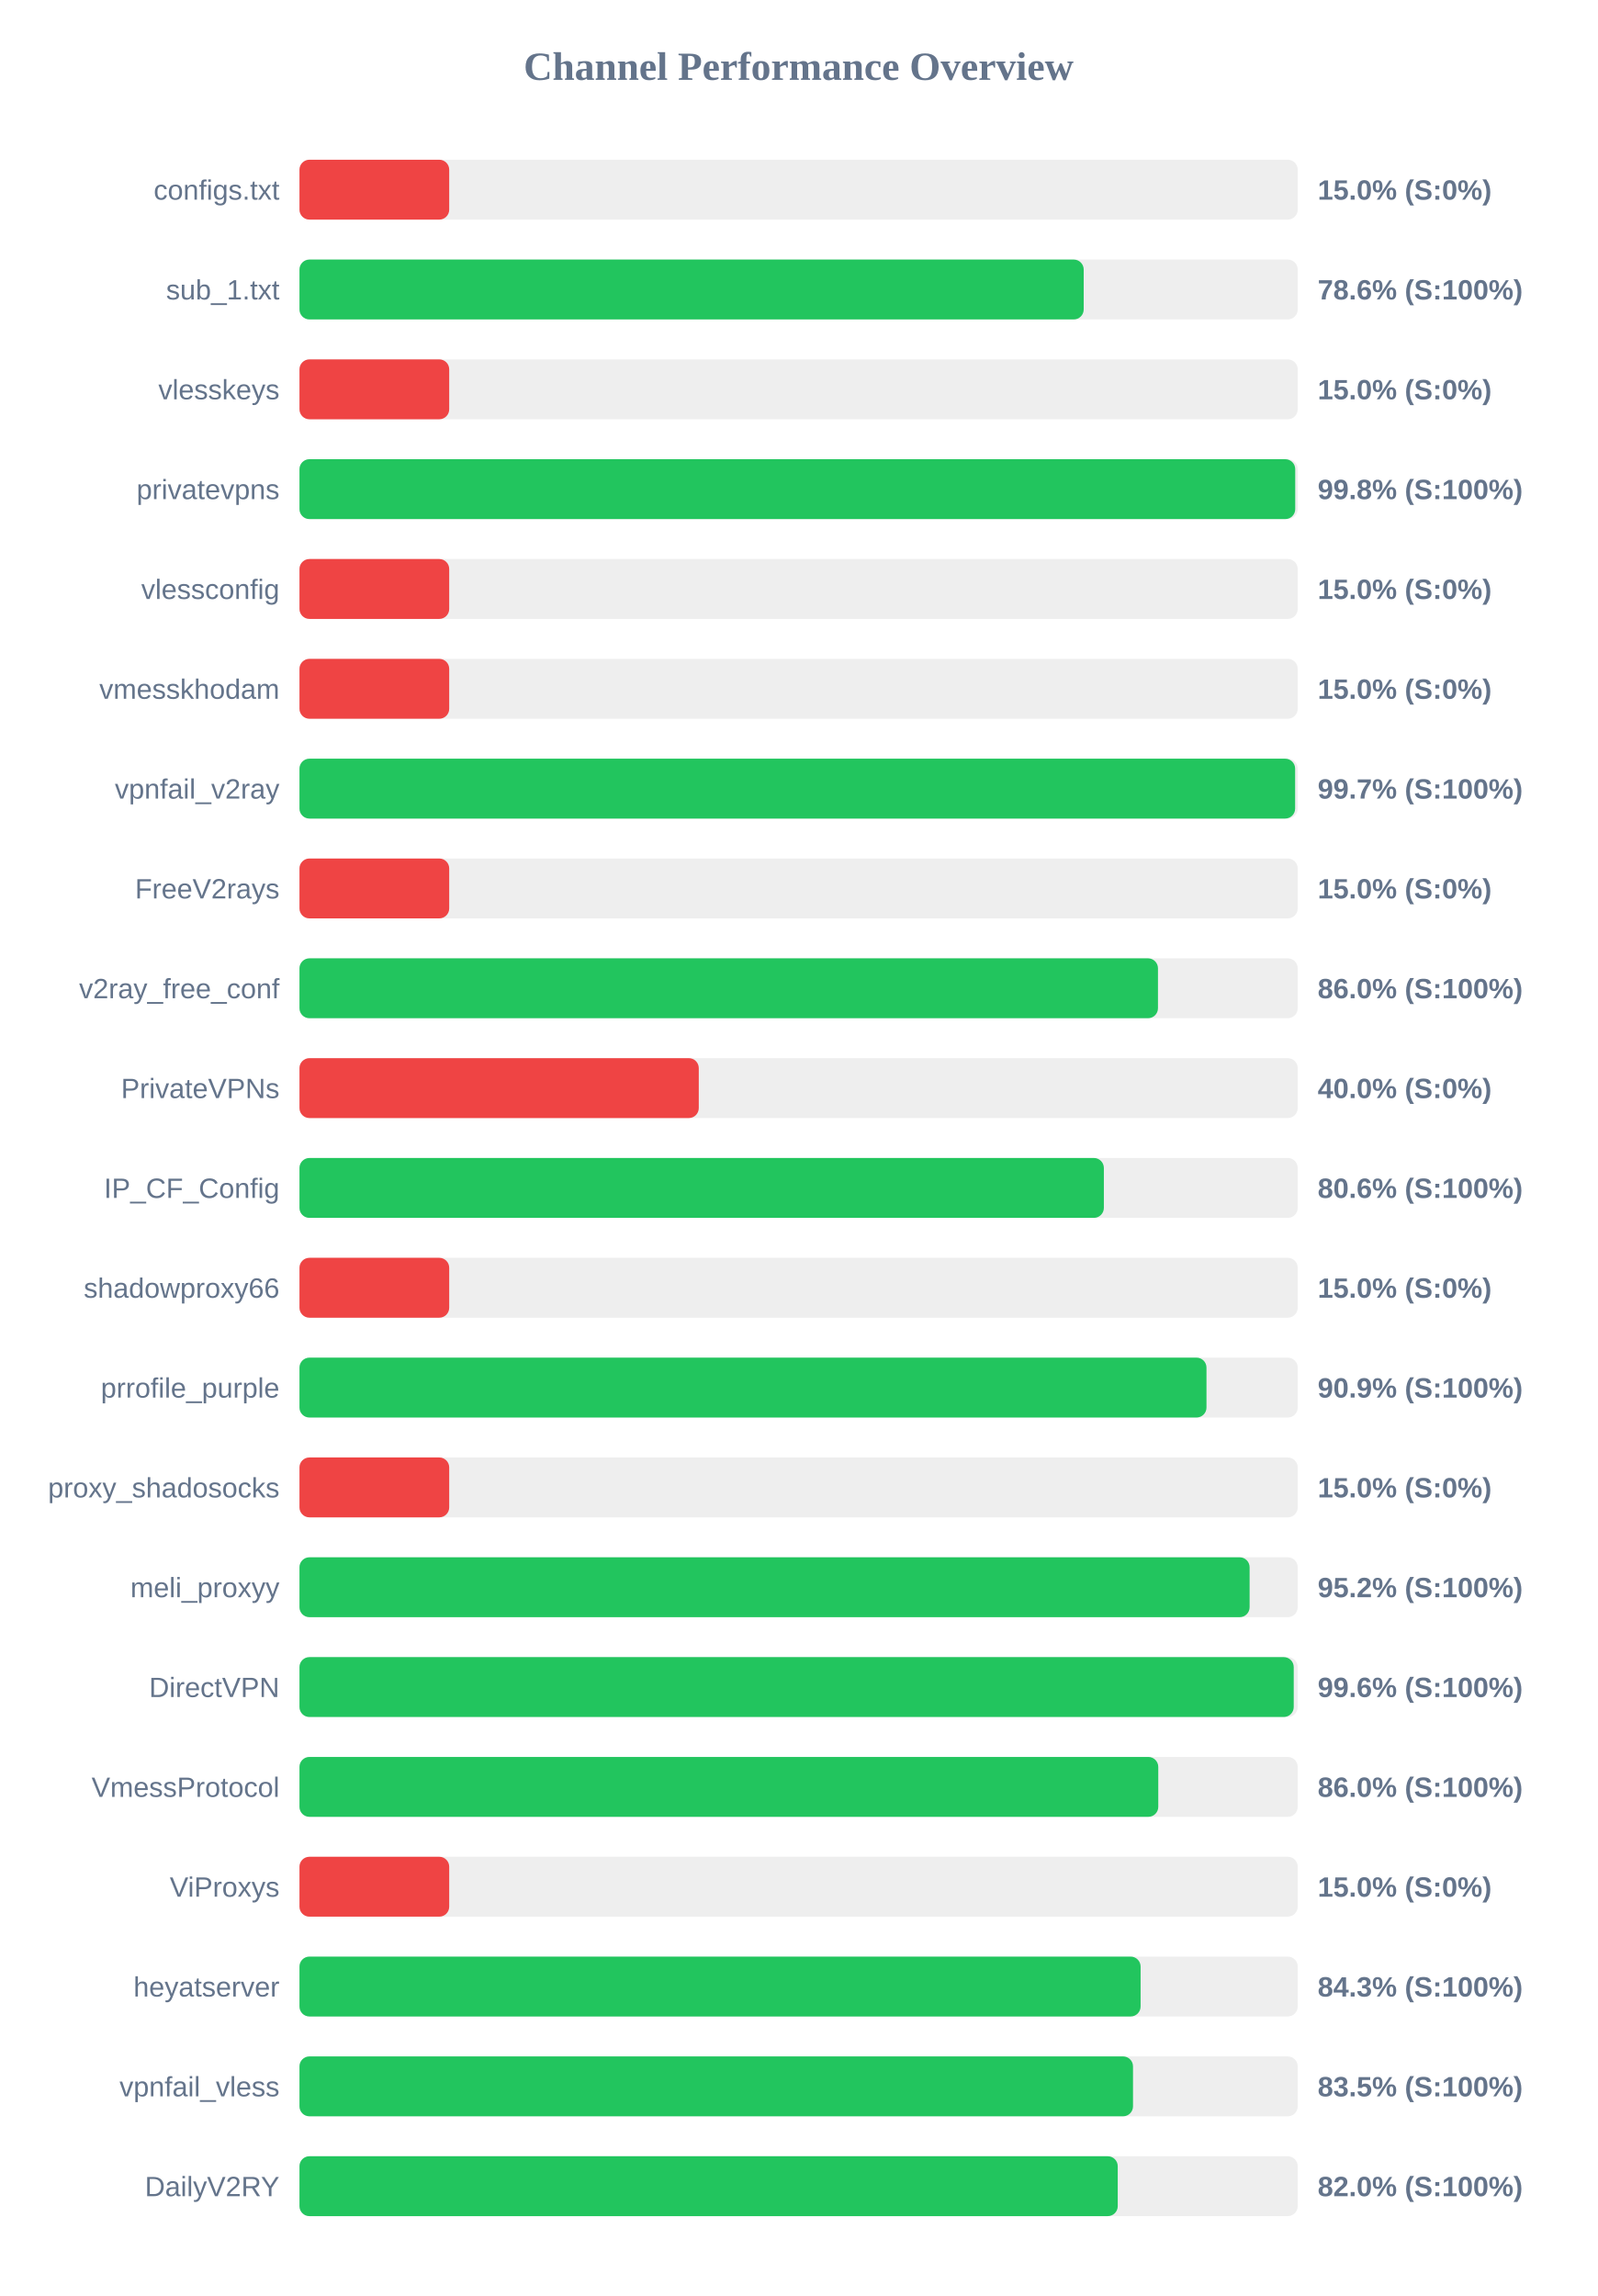
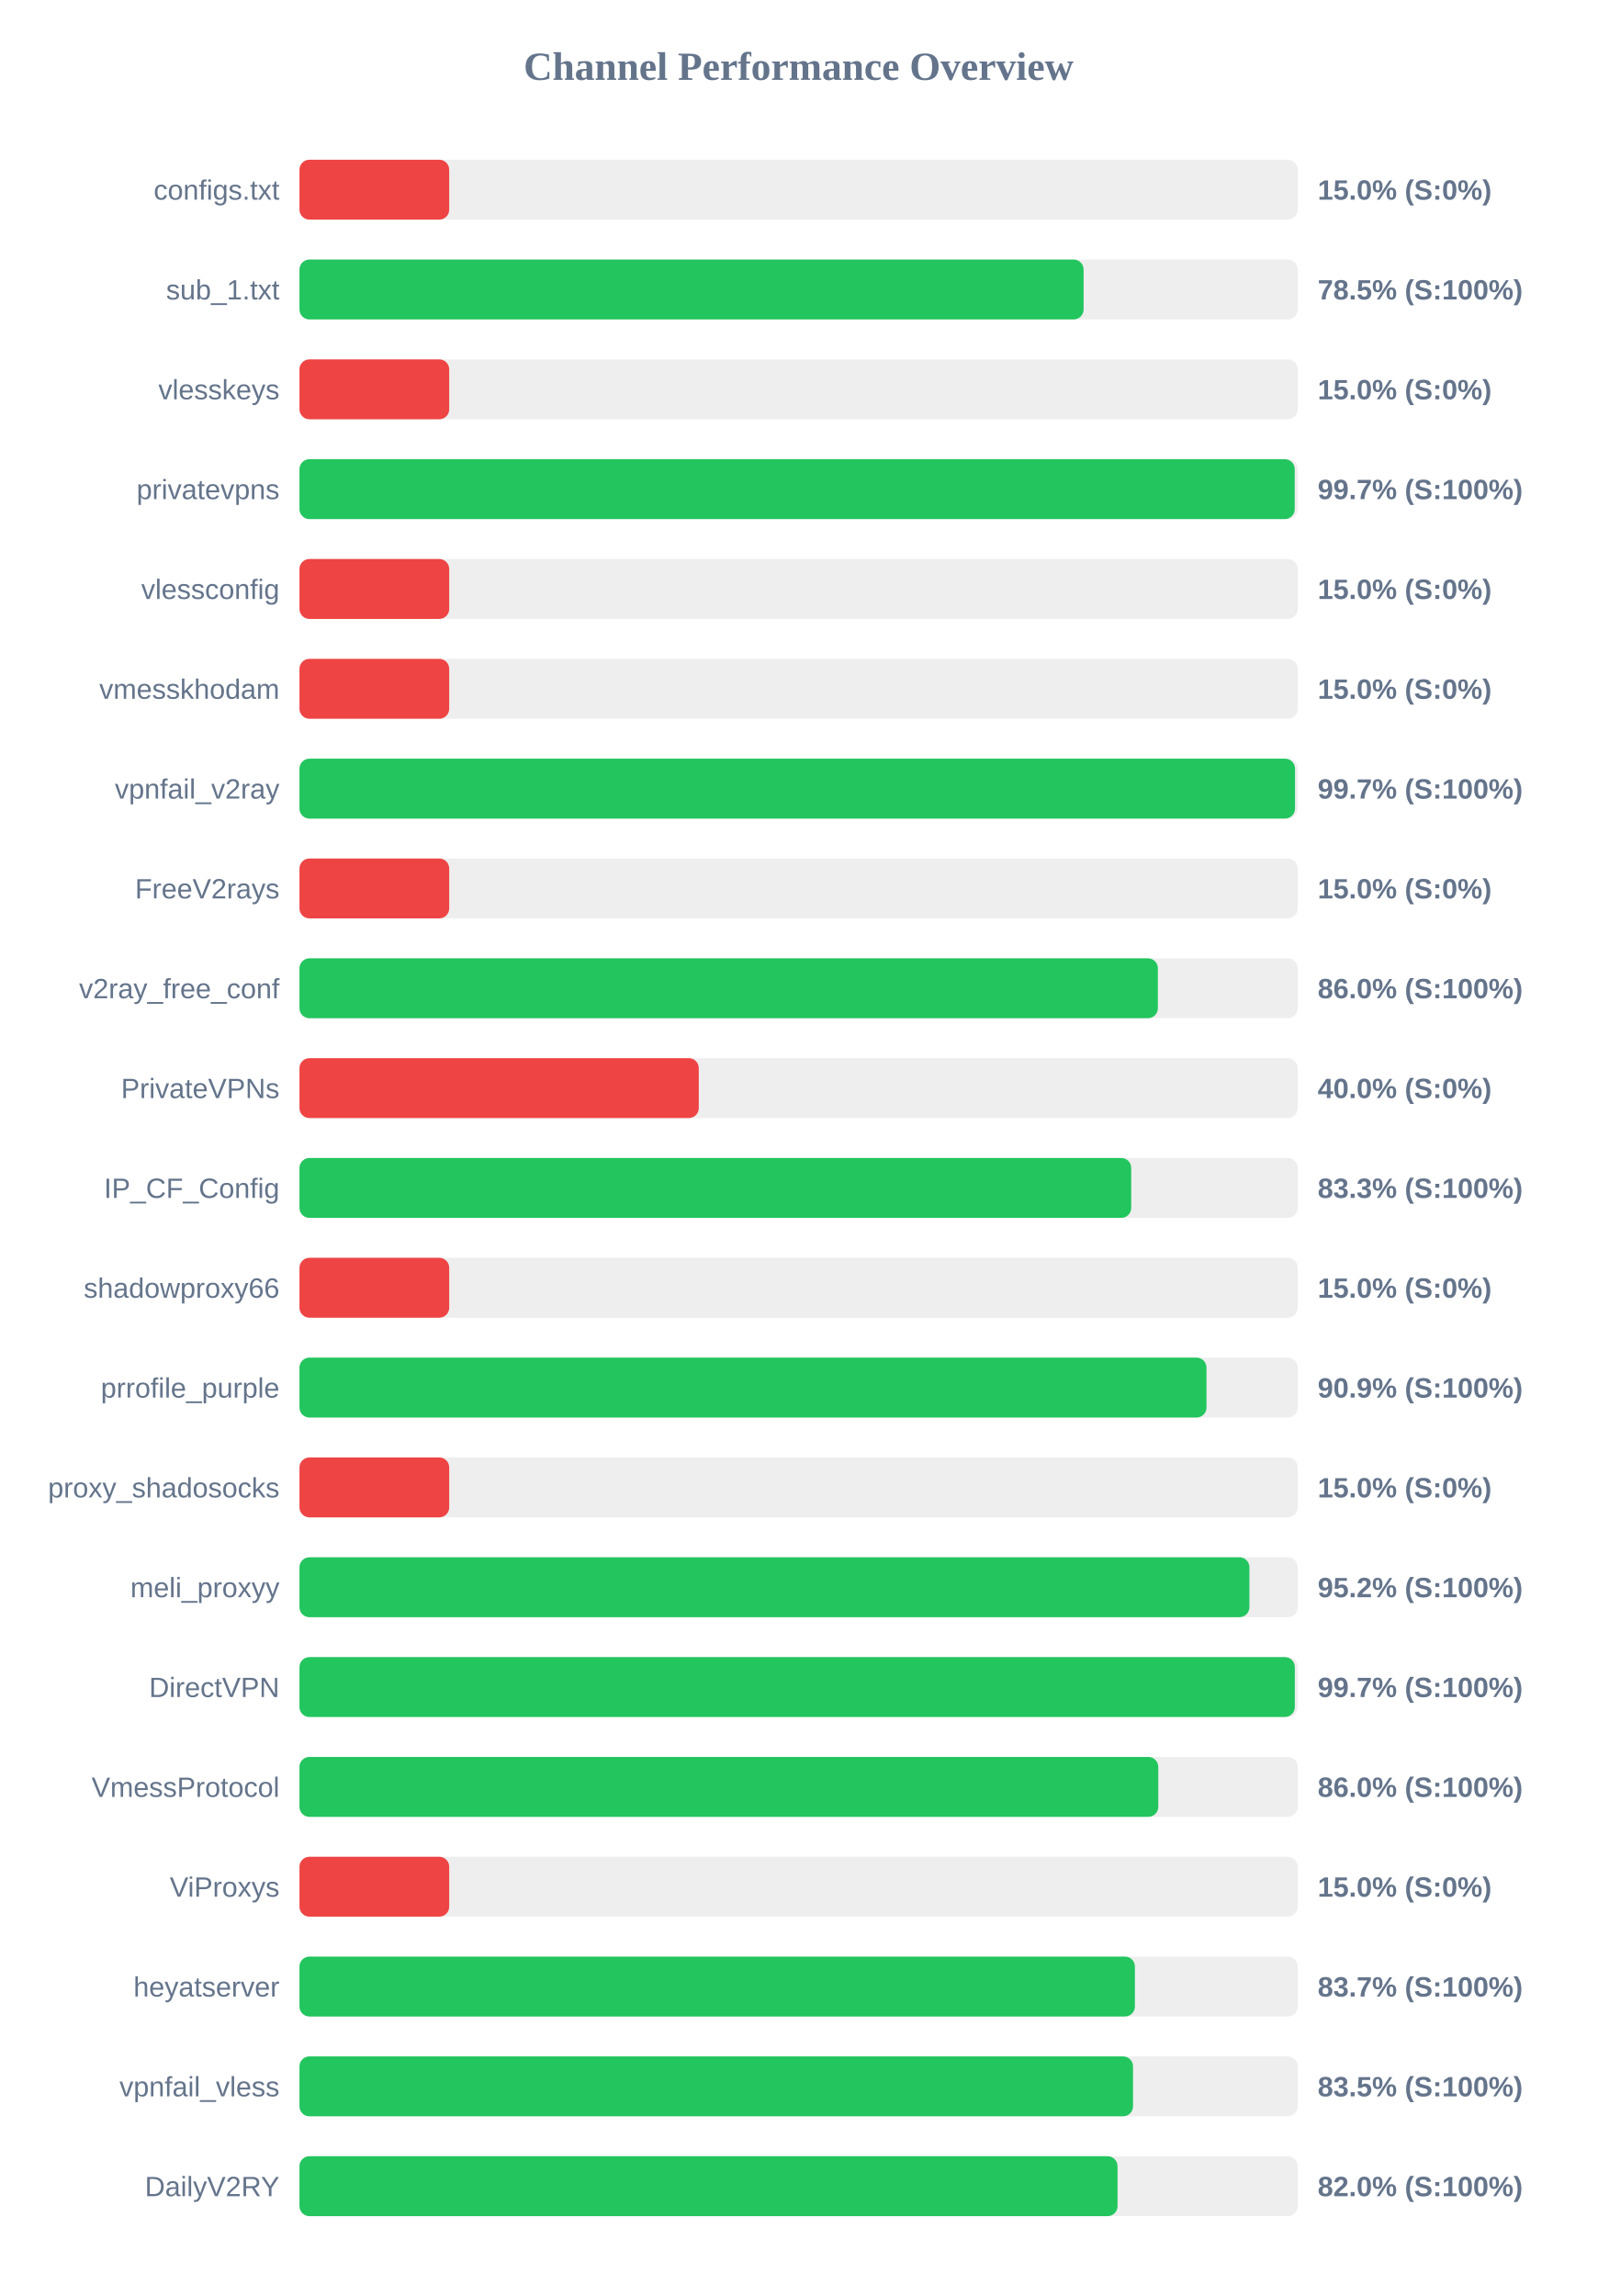
<svg xmlns="http://www.w3.org/2000/svg" width="800" height="1150" version="1.1">
  <style>
        .row { font: 14px Arial; fill: #64748b; }
        .score { font: bold 14px Arial; fill: #64748b; }
    </style>
  <text x="400" y="40" text-anchor="middle" font-size="20px" font-weight="bold" fill="#64748b">Channel Performance Overview</text>
  <rect x="150" y="80" width="500" height="30" fill="#eee" rx="5" />
  <rect x="150" y="80" width="75.0" height="30" fill="#ef4444" rx="5" />
  <text x="140" y="100" text-anchor="end" class="row">configs.txt</text>
  <text x="660" y="100" text-anchor="start" class="score">15.0% (S:0%)</text>
  <rect x="150" y="130" width="500" height="30" fill="#eee" rx="5" />
-   <rect x="150" y="130" width="392.8" height="30" fill="#22c55e" rx="5" />
+   <rect x="150" y="130" width="392.75" height="30" fill="#22c55e" rx="5" />
  <text x="140" y="150" text-anchor="end" class="row">sub_1.txt</text>
-   <text x="660" y="150" text-anchor="start" class="score">78.6% (S:100%)</text>
+   <text x="660" y="150" text-anchor="start" class="score">78.5% (S:100%)</text>
  <rect x="150" y="180" width="500" height="30" fill="#eee" rx="5" />
  <rect x="150" y="180" width="75.0" height="30" fill="#ef4444" rx="5" />
  <text x="140" y="200" text-anchor="end" class="row">vlesskeys</text>
  <text x="660" y="200" text-anchor="start" class="score">15.0% (S:0%)</text>
  <rect x="150" y="230" width="500" height="30" fill="#eee" rx="5" />
-   <rect x="150" y="230" width="498.75" height="30" fill="#22c55e" rx="5" />
+   <rect x="150" y="230" width="498.5" height="30" fill="#22c55e" rx="5" />
  <text x="140" y="250" text-anchor="end" class="row">privatevpns</text>
-   <text x="660" y="250" text-anchor="start" class="score">99.8% (S:100%)</text>
+   <text x="660" y="250" text-anchor="start" class="score">99.7% (S:100%)</text>
  <rect x="150" y="280" width="500" height="30" fill="#eee" rx="5" />
  <rect x="150" y="280" width="75.0" height="30" fill="#ef4444" rx="5" />
  <text x="140" y="300" text-anchor="end" class="row">vlessconfig</text>
  <text x="660" y="300" text-anchor="start" class="score">15.0% (S:0%)</text>
  <rect x="150" y="330" width="500" height="30" fill="#eee" rx="5" />
  <rect x="150" y="330" width="75.0" height="30" fill="#ef4444" rx="5" />
  <text x="140" y="350" text-anchor="end" class="row">vmesskhodam</text>
  <text x="660" y="350" text-anchor="start" class="score">15.0% (S:0%)</text>
  <rect x="150" y="380" width="500" height="30" fill="#eee" rx="5" />
-   <rect x="150" y="380" width="498.7" height="30" fill="#22c55e" rx="5" />
+   <rect x="150" y="380" width="498.65" height="30" fill="#22c55e" rx="5" />
  <text x="140" y="400" text-anchor="end" class="row">vpnfail_v2ray</text>
  <text x="660" y="400" text-anchor="start" class="score">99.7% (S:100%)</text>
  <rect x="150" y="430" width="500" height="30" fill="#eee" rx="5" />
  <rect x="150" y="430" width="75.0" height="30" fill="#ef4444" rx="5" />
  <text x="140" y="450" text-anchor="end" class="row">FreeV2rays</text>
  <text x="660" y="450" text-anchor="start" class="score">15.0% (S:0%)</text>
  <rect x="150" y="480" width="500" height="30" fill="#eee" rx="5" />
-   <rect x="150" y="480" width="430.0" height="30" fill="#22c55e" rx="5" />
+   <rect x="150" y="480" width="429.95" height="30" fill="#22c55e" rx="5" />
  <text x="140" y="500" text-anchor="end" class="row">v2ray_free_conf</text>
  <text x="660" y="500" text-anchor="start" class="score">86.0% (S:100%)</text>
  <rect x="150" y="530" width="500" height="30" fill="#eee" rx="5" />
  <rect x="150" y="530" width="200.0" height="30" fill="#ef4444" rx="5" />
  <text x="140" y="550" text-anchor="end" class="row">PrivateVPNs</text>
  <text x="660" y="550" text-anchor="start" class="score">40.0% (S:0%)</text>
  <rect x="150" y="580" width="500" height="30" fill="#eee" rx="5" />
-   <rect x="150" y="580" width="402.9" height="30" fill="#22c55e" rx="5" />
+   <rect x="150" y="580" width="416.6" height="30" fill="#22c55e" rx="5" />
  <text x="140" y="600" text-anchor="end" class="row">IP_CF_Config</text>
-   <text x="660" y="600" text-anchor="start" class="score">80.6% (S:100%)</text>
+   <text x="660" y="600" text-anchor="start" class="score">83.3% (S:100%)</text>
  <rect x="150" y="630" width="500" height="30" fill="#eee" rx="5" />
  <rect x="150" y="630" width="75.0" height="30" fill="#ef4444" rx="5" />
  <text x="140" y="650" text-anchor="end" class="row">shadowproxy66</text>
  <text x="660" y="650" text-anchor="start" class="score">15.0% (S:0%)</text>
  <rect x="150" y="680" width="500" height="30" fill="#eee" rx="5" />
  <rect x="150" y="680" width="454.3" height="30" fill="#22c55e" rx="5" />
  <text x="140" y="700" text-anchor="end" class="row">prrofile_purple</text>
  <text x="660" y="700" text-anchor="start" class="score">90.9% (S:100%)</text>
  <rect x="150" y="730" width="500" height="30" fill="#eee" rx="5" />
  <rect x="150" y="730" width="75.0" height="30" fill="#ef4444" rx="5" />
  <text x="140" y="750" text-anchor="end" class="row">proxy_shadosocks</text>
  <text x="660" y="750" text-anchor="start" class="score">15.0% (S:0%)</text>
  <rect x="150" y="780" width="500" height="30" fill="#eee" rx="5" />
-   <rect x="150" y="780" width="475.9" height="30" fill="#22c55e" rx="5" />
+   <rect x="150" y="780" width="475.8" height="30" fill="#22c55e" rx="5" />
  <text x="140" y="800" text-anchor="end" class="row">meli_proxyy</text>
  <text x="660" y="800" text-anchor="start" class="score">95.2% (S:100%)</text>
  <rect x="150" y="830" width="500" height="30" fill="#eee" rx="5" />
-   <rect x="150" y="830" width="498.0" height="30" fill="#22c55e" rx="5" />
+   <rect x="150" y="830" width="498.55" height="30" fill="#22c55e" rx="5" />
  <text x="140" y="850" text-anchor="end" class="row">DirectVPN</text>
-   <text x="660" y="850" text-anchor="start" class="score">99.6% (S:100%)</text>
+   <text x="660" y="850" text-anchor="start" class="score">99.7% (S:100%)</text>
  <rect x="150" y="880" width="500" height="30" fill="#eee" rx="5" />
  <rect x="150" y="880" width="430.15" height="30" fill="#22c55e" rx="5" />
  <text x="140" y="900" text-anchor="end" class="row">VmessProtocol</text>
  <text x="660" y="900" text-anchor="start" class="score">86.0% (S:100%)</text>
  <rect x="150" y="930" width="500" height="30" fill="#eee" rx="5" />
  <rect x="150" y="930" width="75.0" height="30" fill="#ef4444" rx="5" />
  <text x="140" y="950" text-anchor="end" class="row">ViProxys</text>
  <text x="660" y="950" text-anchor="start" class="score">15.0% (S:0%)</text>
  <rect x="150" y="980" width="500" height="30" fill="#eee" rx="5" />
-   <rect x="150" y="980" width="421.3" height="30" fill="#22c55e" rx="5" />
+   <rect x="150" y="980" width="418.45" height="30" fill="#22c55e" rx="5" />
  <text x="140" y="1000" text-anchor="end" class="row">heyatserver</text>
-   <text x="660" y="1000" text-anchor="start" class="score">84.3% (S:100%)</text>
+   <text x="660" y="1000" text-anchor="start" class="score">83.7% (S:100%)</text>
  <rect x="150" y="1030" width="500" height="30" fill="#eee" rx="5" />
  <rect x="150" y="1030" width="417.5" height="30" fill="#22c55e" rx="5" />
  <text x="140" y="1050" text-anchor="end" class="row">vpnfail_vless</text>
  <text x="660" y="1050" text-anchor="start" class="score">83.5% (S:100%)</text>
  <rect x="150" y="1080" width="500" height="30" fill="#eee" rx="5" />
-   <rect x="150" y="1080" width="409.85" height="30" fill="#22c55e" rx="5" />
+   <rect x="150" y="1080" width="409.75" height="30" fill="#22c55e" rx="5" />
  <text x="140" y="1100" text-anchor="end" class="row">DailyV2RY</text>
  <text x="660" y="1100" text-anchor="start" class="score">82.0% (S:100%)</text>
</svg>
